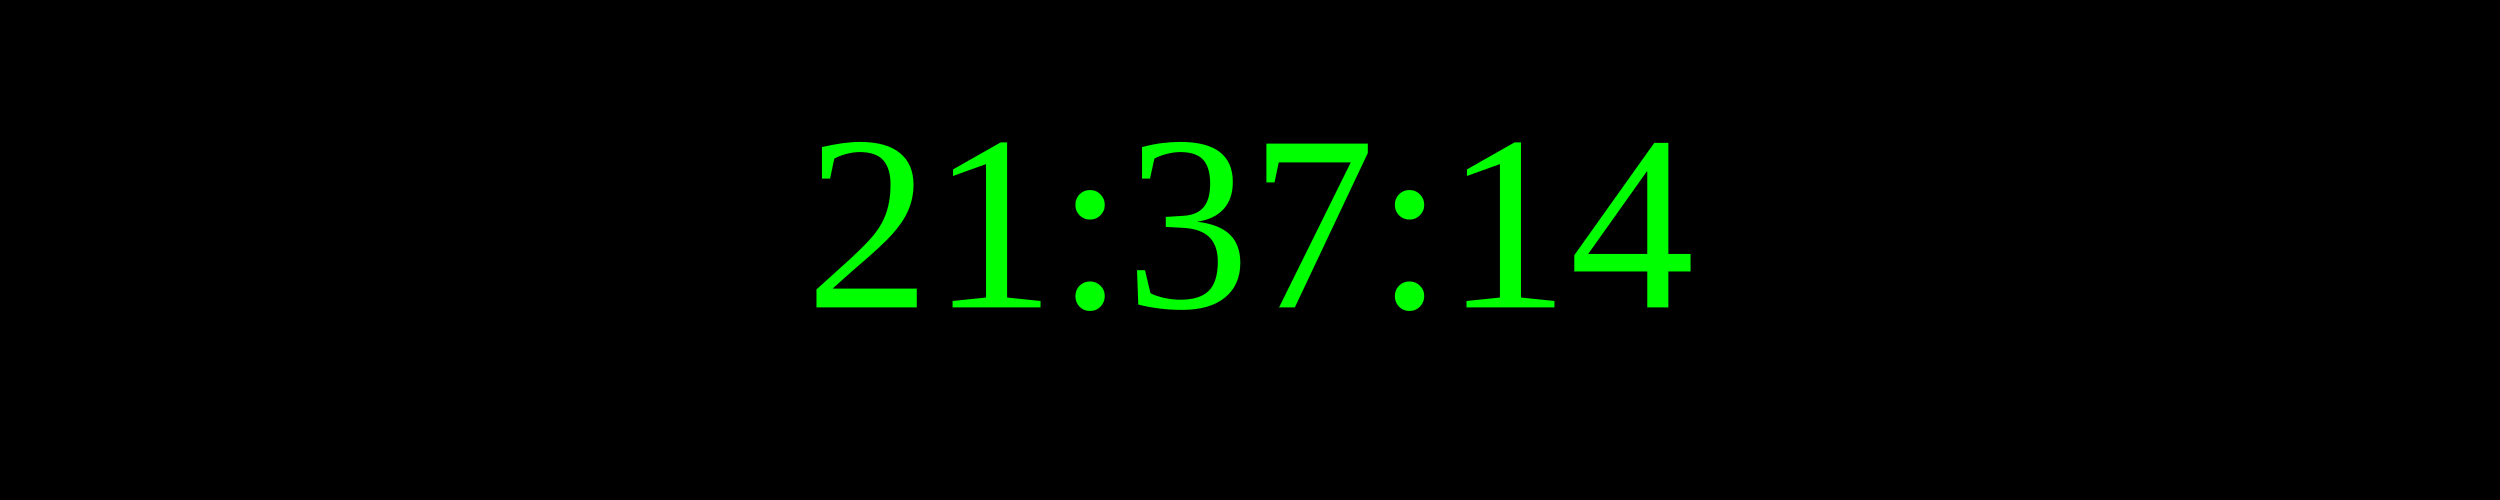
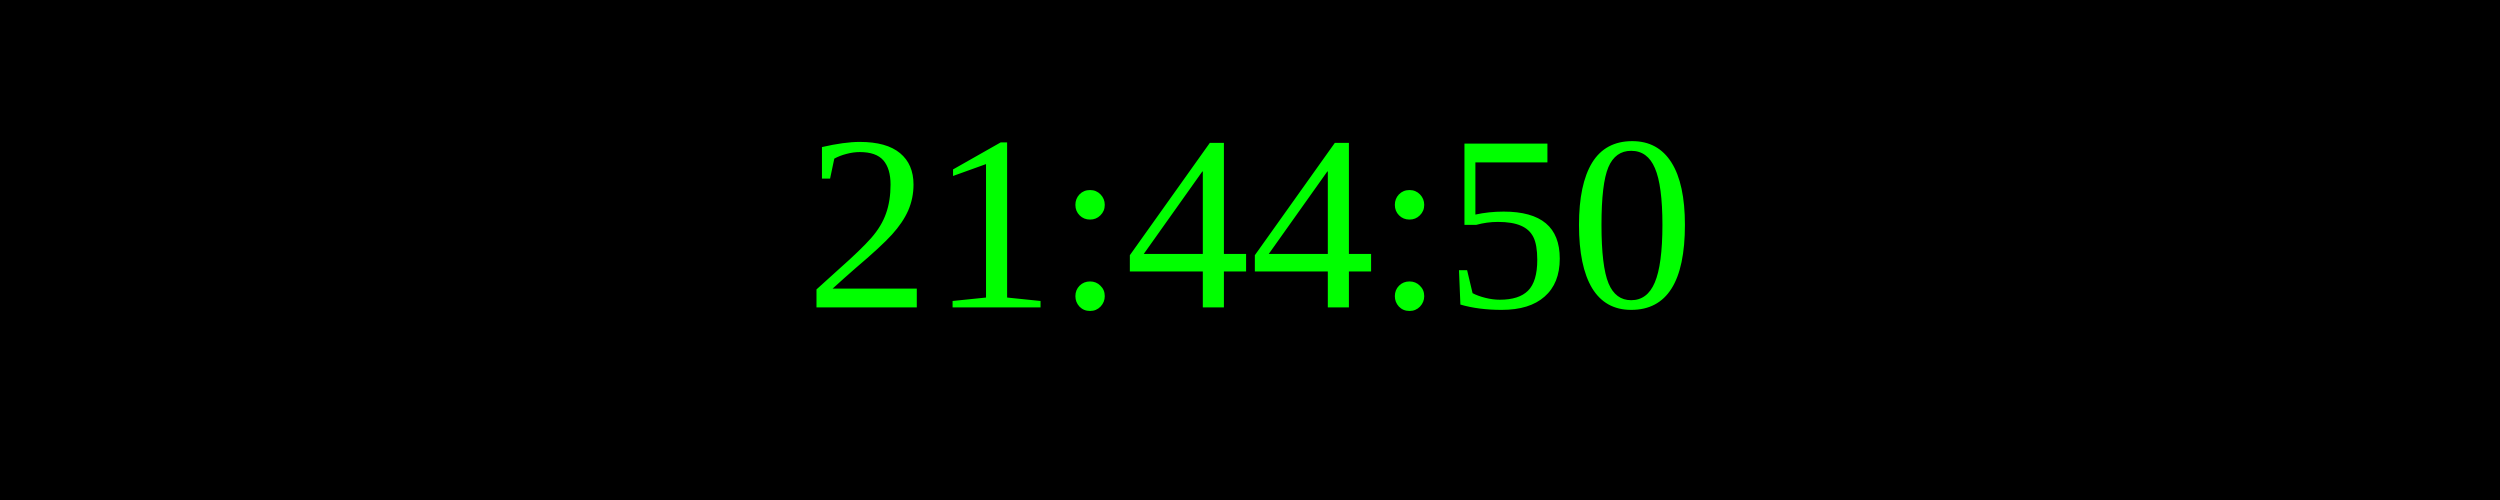
<svg xmlns="http://www.w3.org/2000/svg" width="250" height="50">
  <rect width="100%" height="100%" fill="black" />
  <text x="50%" y="50%" font-size="25" fill="lime" text-anchor="middle" dominant-baseline="middle">
- 21:37:14
+ 21:44:50
</text>
</svg>
